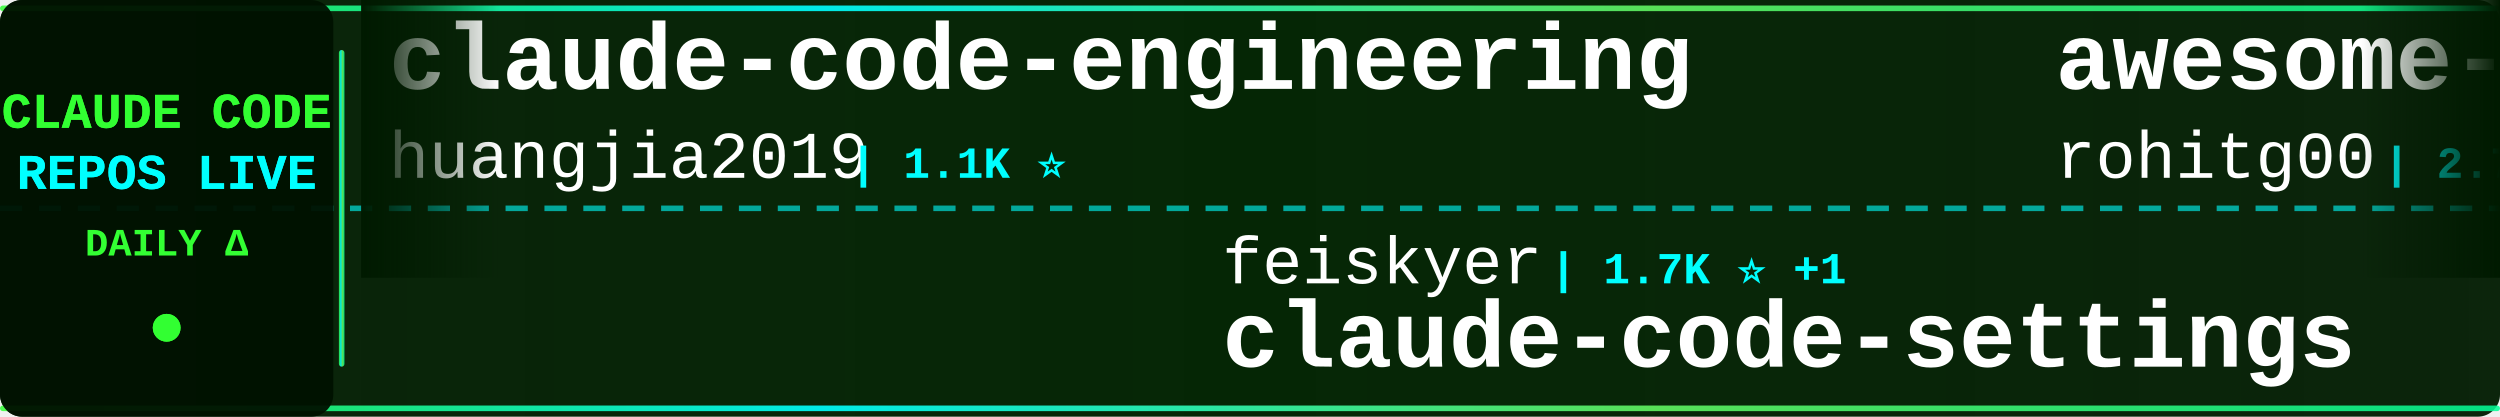
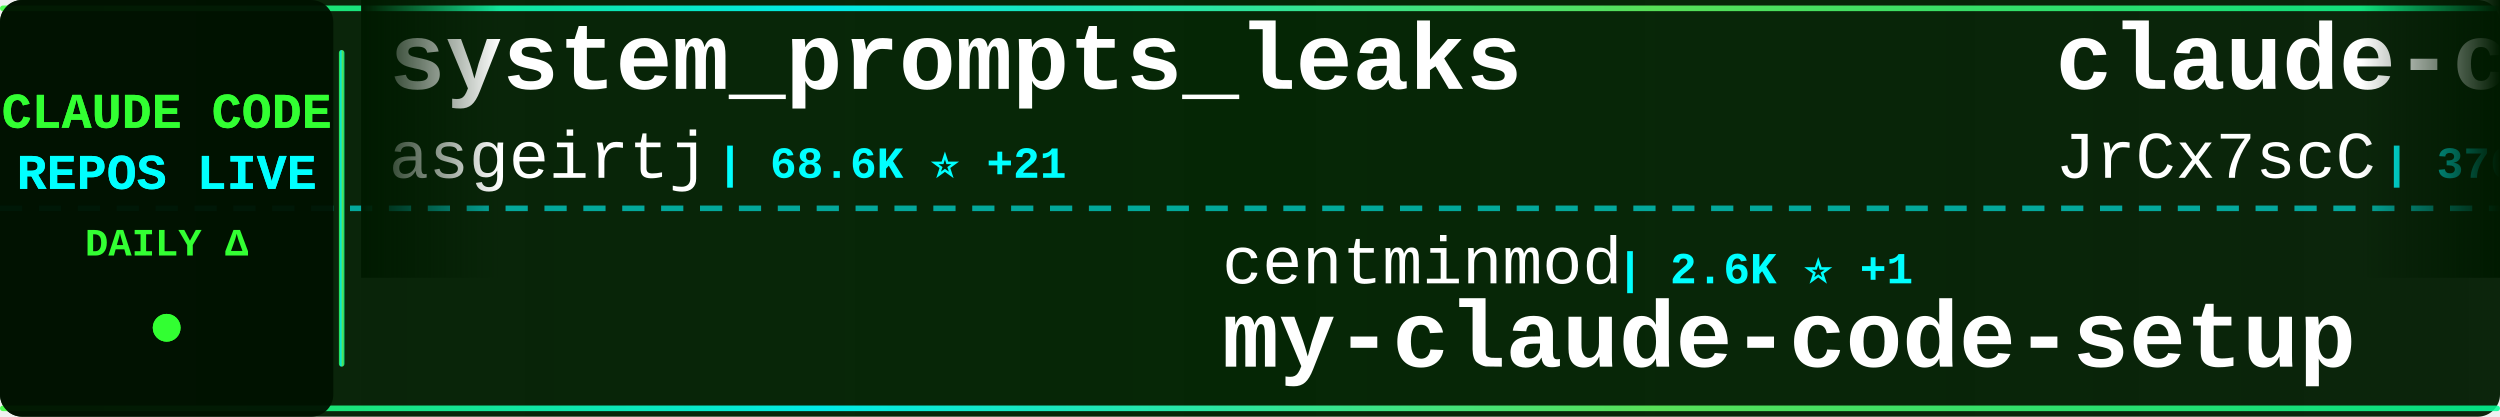
<svg xmlns="http://www.w3.org/2000/svg" width="900" height="150">
  <defs>
    <linearGradient id="tickerBg" x1="0%" y1="0%" x2="100%" y2="0%">
      <stop offset="0%" style="stop-color:#001a00;stop-opacity:0.95" />
      <stop offset="50%" style="stop-color:#002200;stop-opacity:0.98" />
      <stop offset="100%" style="stop-color:#001a00;stop-opacity:0.95" />
    </linearGradient>
    <linearGradient id="borderGrad" x1="0%" y1="0%" x2="100%" y2="0%">
      <stop offset="0%" style="stop-color:#33ff33;stop-opacity:0.85">
        <animate attributeName="stop-opacity" values="0.85;1;0.85" dur="2s" repeatCount="indefinite" />
      </stop>
      <stop offset="33%" style="stop-color:#00ffff;stop-opacity:0.9">
        <animate attributeName="stop-opacity" values="0.9;1;0.9" dur="2.2s" repeatCount="indefinite" />
      </stop>
      <stop offset="66%" style="stop-color:#66ff66;stop-opacity:0.85">
        <animate attributeName="stop-opacity" values="0.85;1;0.85" dur="1.8s" repeatCount="indefinite" />
      </stop>
      <stop offset="100%" style="stop-color:#00ff99;stop-opacity:0.85">
        <animate attributeName="stop-opacity" values="0.85;1;0.85" dur="2s" repeatCount="indefinite" />
      </stop>
    </linearGradient>
    <filter id="textGlow">
      <feGaussianBlur stdDeviation="0.1" result="coloredBlur" />
      <feMerge>
        <feMergeNode in="coloredBlur" />
        <feMergeNode in="SourceGraphic" />
      </feMerge>
    </filter>
    <filter id="metricGlow">
      <feGaussianBlur stdDeviation="0.2" result="coloredBlur" />
      <feMerge>
        <feMergeNode in="coloredBlur" />
        <feMergeNode in="SourceGraphic" />
      </feMerge>
    </filter>
    <linearGradient id="leftFade" x1="0%" y1="0%" x2="100%" y2="0%">
      <stop offset="0%" style="stop-color:#001a00;stop-opacity:1" />
      <stop offset="100%" style="stop-color:#001a00;stop-opacity:0" />
    </linearGradient>
    <linearGradient id="rightFade" x1="0%" y1="0%" x2="100%" y2="0%">
      <stop offset="0%" style="stop-color:#001a00;stop-opacity:0" />
      <stop offset="100%" style="stop-color:#001a00;stop-opacity:1" />
    </linearGradient>
  </defs>
  <rect width="900" height="150" fill="url(#tickerBg)" rx="8" />
  <rect x="0" y="2" width="900" height="2" fill="url(#borderGrad)" rx="1" />
  <rect x="0" y="146" width="900" height="2" fill="url(#borderGrad)" rx="1" />
  <line x1="0" y1="75" x2="900" y2="75" stroke="#00ffff" stroke-width="2" stroke-dasharray="8 6" opacity="0.6" />
  <rect x="0" y="0" width="120" height="150" fill="#001100" opacity="0.95" rx="8" />
  <text x="60" y="46" font-family="'Courier New', monospace" font-size="18" font-weight="bold" fill="#33ff33" text-anchor="middle" filter="url(#textGlow)">
    CLAUDE CODE
  </text>
  <text x="60" y="68" font-family="'Courier New', monospace" font-size="18" font-weight="bold" fill="#00ffff" text-anchor="middle" filter="url(#textGlow)">
    REPOS LIVE
  </text>
  <text x="60" y="92" font-family="'Courier New', monospace" font-size="14" font-weight="bold" fill="#33ff33" text-anchor="middle">
    DAILY Δ
  </text>
  <circle cx="60" cy="118" r="5" fill="#33ff33" filter="url(#metricGlow)">
    <animate attributeName="r" values="4;6;4" dur="1.5s" repeatCount="indefinite" />
    <animate attributeName="opacity" values="0.6;1;0.6" dur="1.5s" repeatCount="indefinite" />
  </circle>
  <rect x="122" y="18" width="2" height="114" fill="url(#borderGrad)" rx="1" />
  <clipPath id="tickerClip">
    <rect x="130" y="0" width="770" height="150" />
  </clipPath>
  <g clip-path="url(#tickerClip)">
    <g id="tickerItems">
      <animateTransform attributeName="transform" attributeType="XML" type="translate" from="0 0" to="-3000 0" dur="54s" repeatCount="indefinite" />
      <g transform="translate(0, 0)">
-         <text x="140" y="32" font-family="'Courier New', monospace" font-size="34" font-weight="bold" fill="#ffffff">claude-code-engineering</text>
-         <text x="140" y="64" font-family="'Courier New', monospace" font-size="24" font-weight="normal" fill="#ffffff" opacity="1.0">huangjia2019</text>
-         <text x="306" y="64" font-family="'Courier New', monospace" font-size="16" font-weight="bold" fill="#00ffff"> | 1.1K ⭐</text>
+         <text x="140" y="32" font-family="'Courier New', monospace" font-size="34" font-weight="bold" fill="#ffffff">system_prompts_leaks</text>
+         <text x="140" y="64" font-family="'Courier New', monospace" font-size="24" font-weight="normal" fill="#ffffff" opacity="1.0">asgeirtj</text>
+         <text x="258" y="64" font-family="'Courier New', monospace" font-size="16" font-weight="bold" fill="#00ffff"> | 68.6K ⭐ +21</text>
      </g>
      <g transform="translate(300, 0)">
-         <text x="140" y="102" font-family="'Courier New', monospace" font-size="24" font-weight="normal" fill="#ffffff" opacity="1.0">feiskyer</text>
-         <text x="258" y="102" font-family="'Courier New', monospace" font-size="16" font-weight="bold" fill="#00ffff"> | 1.7K ⭐ +1</text>
-         <text x="140" y="132" font-family="'Courier New', monospace" font-size="34" font-weight="bold" fill="#ffffff">claude-code-settings</text>
+         <text x="140" y="102" font-family="'Courier New', monospace" font-size="24" font-weight="normal" fill="#ffffff" opacity="1.0">centminmod</text>
+         <text x="282" y="102" font-family="'Courier New', monospace" font-size="16" font-weight="bold" fill="#00ffff"> | 2.6K ⭐ +1</text>
+         <text x="140" y="132" font-family="'Courier New', monospace" font-size="34" font-weight="bold" fill="#ffffff">my-claude-code-setup</text>
      </g>
      <g transform="translate(600, 0)">
-         <text x="140" y="32" font-family="'Courier New', monospace" font-size="34" font-weight="bold" fill="#ffffff">awesome-claude-code-tool...</text>
-         <text x="140" y="64" font-family="'Courier New', monospace" font-size="24" font-weight="normal" fill="#ffffff" opacity="1.0">rohitg00</text>
-         <text x="258" y="64" font-family="'Courier New', monospace" font-size="16" font-weight="bold" fill="#00ffff"> | 2.7K ⭐ +1</text>
+         <text x="140" y="32" font-family="'Courier New', monospace" font-size="34" font-weight="bold" fill="#ffffff">claude-code-source</text>
+         <text x="140" y="64" font-family="'Courier New', monospace" font-size="24" font-weight="normal" fill="#ffffff" opacity="1.0">JrCx7scC</text>
+         <text x="258" y="64" font-family="'Courier New', monospace" font-size="16" font-weight="bold" fill="#00ffff"> | 376 ⭐</text>
      </g>
      <g transform="translate(900, 0)">
-         <text x="140" y="102" font-family="'Courier New', monospace" font-size="24" font-weight="normal" fill="#ffffff" opacity="1.0">asgeirtj</text>
-         <text x="258" y="102" font-family="'Courier New', monospace" font-size="16" font-weight="bold" fill="#00ffff"> | 68.6K ⭐ +8</text>
-         <text x="140" y="132" font-family="'Courier New', monospace" font-size="34" font-weight="bold" fill="#ffffff">system_prompts_leaks</text>
+         <text x="140" y="102" font-family="'Courier New', monospace" font-size="24" font-weight="normal" fill="#ffffff" opacity="1.0">Windy3f3f3f3f</text>
+         <text x="318" y="102" font-family="'Courier New', monospace" font-size="16" font-weight="bold" fill="#00ffff"> | 2.7K ⭐ +1</text>
+         <text x="140" y="132" font-family="'Courier New', monospace" font-size="34" font-weight="bold" fill="#ffffff">claude-code-from-scratch</text>
      </g>
      <g transform="translate(1200, 0)">
-         <text x="140" y="32" font-family="'Courier New', monospace" font-size="34" font-weight="bold" fill="#ffffff">claude-code-webui</text>
-         <text x="140" y="64" font-family="'Courier New', monospace" font-size="24" font-weight="normal" fill="#ffffff" opacity="1.0">sugyan</text>
-         <text x="234" y="64" font-family="'Courier New', monospace" font-size="16" font-weight="bold" fill="#00ffff"> | 1.1K ⭐</text>
+         <text x="140" y="32" font-family="'Courier New', monospace" font-size="34" font-weight="bold" fill="#ffffff">everything-claude-code</text>
+         <text x="140" y="64" font-family="'Courier New', monospace" font-size="24" font-weight="normal" fill="#ffffff" opacity="1.0">WorldFlowAI</text>
+         <text x="294" y="64" font-family="'Courier New', monospace" font-size="16" font-weight="bold" fill="#00ffff"> | 3.8K ⭐ +15</text>
      </g>
      <g transform="translate(1500, 0)">
-         <text x="140" y="102" font-family="'Courier New', monospace" font-size="24" font-weight="normal" fill="#ffffff" opacity="1.0">xorespesp</text>
-         <text x="270" y="102" font-family="'Courier New', monospace" font-size="16" font-weight="bold" fill="#00ffff"> | 233 ⭐</text>
+         <text x="140" y="102" font-family="'Courier New', monospace" font-size="24" font-weight="normal" fill="#ffffff" opacity="1.0">ykdojo</text>
+         <text x="234" y="102" font-family="'Courier New', monospace" font-size="16" font-weight="bold" fill="#00ffff"> | 10.2K ⭐</text>
+         <text x="140" y="132" font-family="'Courier New', monospace" font-size="34" font-weight="bold" fill="#ffffff">claude-code-tips</text>
+       </g>
+       <g transform="translate(1800, 0)">
+         <text x="140" y="32" font-family="'Courier New', monospace" font-size="34" font-weight="bold" fill="#ffffff">claude-code-tudou</text>
+         <text x="140" y="64" font-family="'Courier New', monospace" font-size="24" font-weight="normal" fill="#ffffff" opacity="1.0">AICoderTudou</text>
+         <text x="306" y="64" font-family="'Courier New', monospace" font-size="16" font-weight="bold" fill="#00ffff"> | 494 ⭐</text>
+       </g>
+       <g transform="translate(2100, 0)">
+         <text x="140" y="102" font-family="'Courier New', monospace" font-size="24" font-weight="normal" fill="#ffffff" opacity="1.0">lowcortisolprogrammer</text>
+         <text x="414" y="102" font-family="'Courier New', monospace" font-size="16" font-weight="bold" fill="#00ffff"> | 171 ⭐</text>
        <text x="140" y="132" font-family="'Courier New', monospace" font-size="34" font-weight="bold" fill="#ffffff">claude-code</text>
      </g>
-       <g transform="translate(1800, 0)">
-         <text x="140" y="32" font-family="'Courier New', monospace" font-size="34" font-weight="bold" fill="#ffffff">awesome-claude-code-suba...</text>
-         <text x="140" y="64" font-family="'Courier New', monospace" font-size="24" font-weight="normal" fill="#ffffff" opacity="1.0">VoltAgent</text>
-         <text x="270" y="64" font-family="'Courier New', monospace" font-size="16" font-weight="bold" fill="#00ffff"> | 25.4K ⭐ +3</text>
-       </g>
-       <g transform="translate(2100, 0)">
-         <text x="140" y="102" font-family="'Courier New', monospace" font-size="24" font-weight="normal" fill="#ffffff" opacity="1.0">repowise-dev</text>
-         <text x="306" y="102" font-family="'Courier New', monospace" font-size="16" font-weight="bold" fill="#00ffff"> | 1.2K ⭐ +1</text>
-         <text x="140" y="132" font-family="'Courier New', monospace" font-size="34" font-weight="bold" fill="#ffffff">claude-code-prompts</text>
-       </g>
      <g transform="translate(2400, 0)">
-         <text x="140" y="32" font-family="'Courier New', monospace" font-size="34" font-weight="bold" fill="#ffffff">claude-code-local</text>
-         <text x="140" y="64" font-family="'Courier New', monospace" font-size="24" font-weight="normal" fill="#ffffff" opacity="1.0">nicedreamzapp</text>
-         <text x="318" y="64" font-family="'Courier New', monospace" font-size="16" font-weight="bold" fill="#00ffff"> | 3.3K ⭐</text>
+         <text x="140" y="32" font-family="'Courier New', monospace" font-size="34" font-weight="bold" fill="#ffffff">claude-code-my-workflow</text>
+         <text x="140" y="64" font-family="'Courier New', monospace" font-size="24" font-weight="normal" fill="#ffffff" opacity="1.0">pedrohcgs</text>
+         <text x="270" y="64" font-family="'Courier New', monospace" font-size="16" font-weight="bold" fill="#00ffff"> | 1.6K ⭐ +1</text>
      </g>
      <g transform="translate(2700, 0)">
+         <text x="140" y="102" font-family="'Courier New', monospace" font-size="24" font-weight="normal" fill="#ffffff" opacity="1.0">anthropics</text>
+         <text x="282" y="102" font-family="'Courier New', monospace" font-size="16" font-weight="bold" fill="#00ffff"> | 9.2K ⭐ +6</text>
+         <text x="140" y="132" font-family="'Courier New', monospace" font-size="34" font-weight="bold" fill="#ffffff">claude-code-action</text>
+       </g>
+       <g transform="translate(3000, 0)">
+         <text x="140" y="32" font-family="'Courier New', monospace" font-size="34" font-weight="bold" fill="#ffffff">system_prompts_leaks</text>
+         <text x="140" y="64" font-family="'Courier New', monospace" font-size="24" font-weight="normal" fill="#ffffff" opacity="1.0">asgeirtj</text>
+         <text x="258" y="64" font-family="'Courier New', monospace" font-size="16" font-weight="bold" fill="#00ffff"> | 68.6K ⭐ +21</text>
+       </g>
+       <g transform="translate(3300, 0)">
        <text x="140" y="102" font-family="'Courier New', monospace" font-size="24" font-weight="normal" fill="#ffffff" opacity="1.0">centminmod</text>
-         <text x="282" y="102" font-family="'Courier New', monospace" font-size="16" font-weight="bold" fill="#00ffff"> | 2.6K ⭐</text>
+         <text x="282" y="102" font-family="'Courier New', monospace" font-size="16" font-weight="bold" fill="#00ffff"> | 2.6K ⭐ +1</text>
        <text x="140" y="132" font-family="'Courier New', monospace" font-size="34" font-weight="bold" fill="#ffffff">my-claude-code-setup</text>
      </g>
-       <g transform="translate(3000, 0)">
-         <text x="140" y="32" font-family="'Courier New', monospace" font-size="34" font-weight="bold" fill="#ffffff">claude-code-engineering</text>
-         <text x="140" y="64" font-family="'Courier New', monospace" font-size="24" font-weight="normal" fill="#ffffff" opacity="1.0">huangjia2019</text>
-         <text x="306" y="64" font-family="'Courier New', monospace" font-size="16" font-weight="bold" fill="#00ffff"> | 1.1K ⭐</text>
-       </g>
-       <g transform="translate(3300, 0)">
-         <text x="140" y="102" font-family="'Courier New', monospace" font-size="24" font-weight="normal" fill="#ffffff" opacity="1.0">feiskyer</text>
-         <text x="258" y="102" font-family="'Courier New', monospace" font-size="16" font-weight="bold" fill="#00ffff"> | 1.7K ⭐ +1</text>
-         <text x="140" y="132" font-family="'Courier New', monospace" font-size="34" font-weight="bold" fill="#ffffff">claude-code-settings</text>
-       </g>
      <g transform="translate(3600, 0)">
-         <text x="140" y="32" font-family="'Courier New', monospace" font-size="34" font-weight="bold" fill="#ffffff">awesome-claude-code-tool...</text>
-         <text x="140" y="64" font-family="'Courier New', monospace" font-size="24" font-weight="normal" fill="#ffffff" opacity="1.0">rohitg00</text>
-         <text x="258" y="64" font-family="'Courier New', monospace" font-size="16" font-weight="bold" fill="#00ffff"> | 2.7K ⭐ +1</text>
+         <text x="140" y="32" font-family="'Courier New', monospace" font-size="34" font-weight="bold" fill="#ffffff">claude-code-source</text>
+         <text x="140" y="64" font-family="'Courier New', monospace" font-size="24" font-weight="normal" fill="#ffffff" opacity="1.0">JrCx7scC</text>
+         <text x="258" y="64" font-family="'Courier New', monospace" font-size="16" font-weight="bold" fill="#00ffff"> | 376 ⭐</text>
      </g>
      <g transform="translate(3900, 0)">
-         <text x="140" y="102" font-family="'Courier New', monospace" font-size="24" font-weight="normal" fill="#ffffff" opacity="1.0">asgeirtj</text>
-         <text x="258" y="102" font-family="'Courier New', monospace" font-size="16" font-weight="bold" fill="#00ffff"> | 68.6K ⭐ +8</text>
-         <text x="140" y="132" font-family="'Courier New', monospace" font-size="34" font-weight="bold" fill="#ffffff">system_prompts_leaks</text>
+         <text x="140" y="102" font-family="'Courier New', monospace" font-size="24" font-weight="normal" fill="#ffffff" opacity="1.0">Windy3f3f3f3f</text>
+         <text x="318" y="102" font-family="'Courier New', monospace" font-size="16" font-weight="bold" fill="#00ffff"> | 2.7K ⭐ +1</text>
+         <text x="140" y="132" font-family="'Courier New', monospace" font-size="34" font-weight="bold" fill="#ffffff">claude-code-from-scratch</text>
      </g>
    </g>
  </g>
  <rect x="130" y="0" width="50" height="100" fill="url(#leftFade)" />
  <rect x="850" y="0" width="50" height="100" fill="url(#rightFade)" />
</svg>
